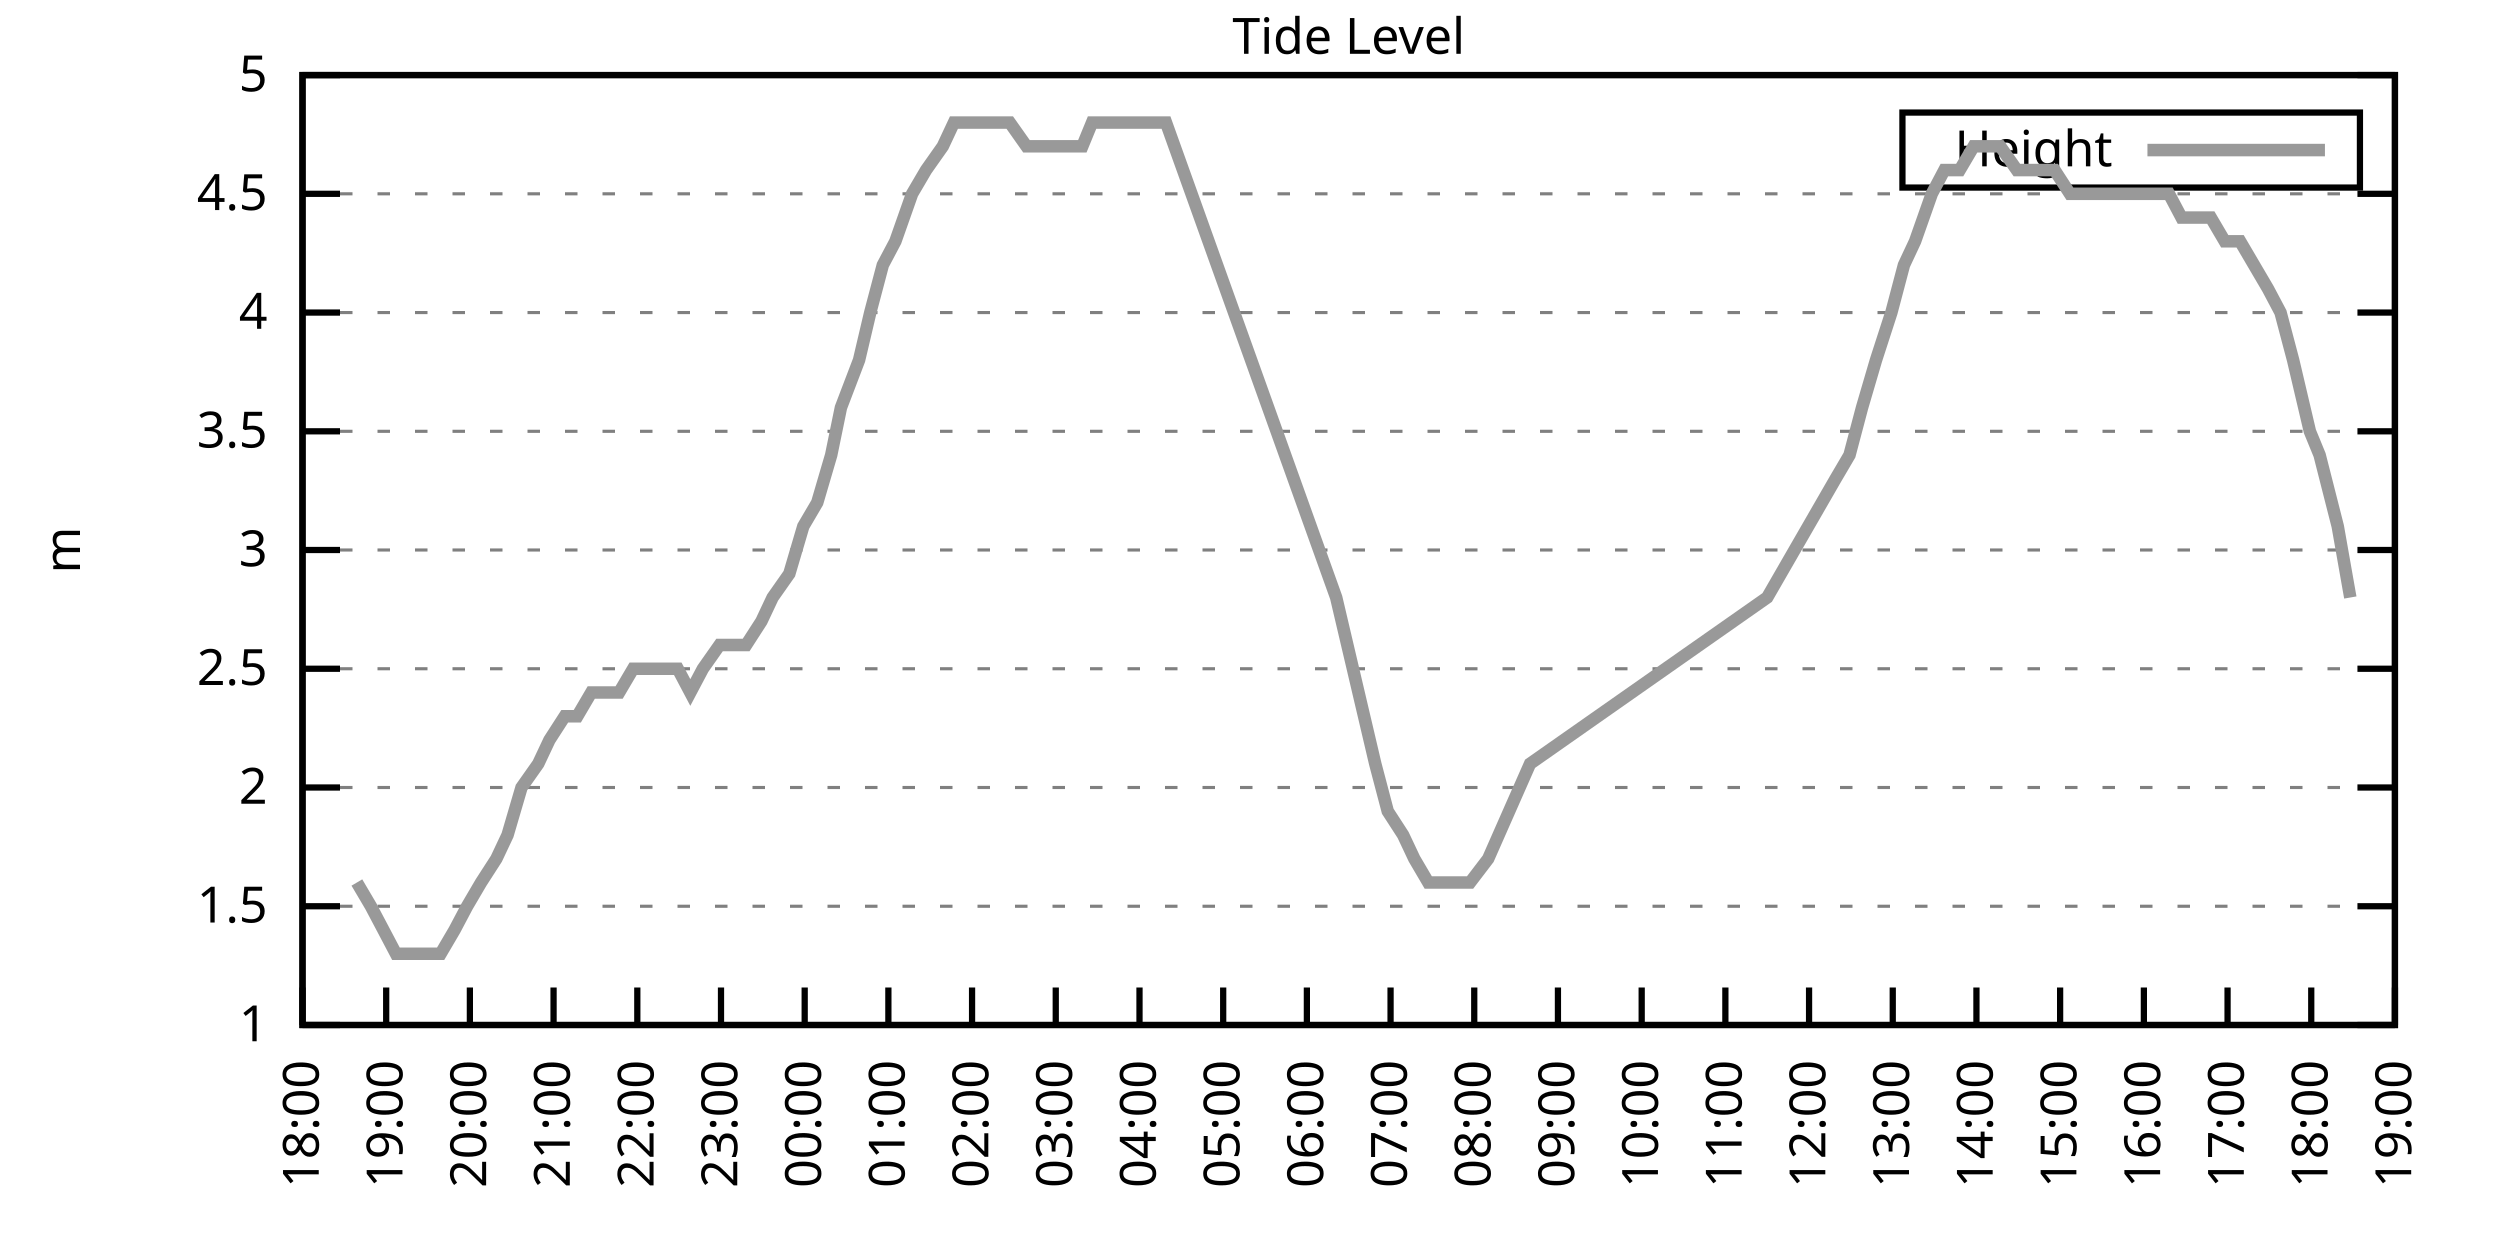
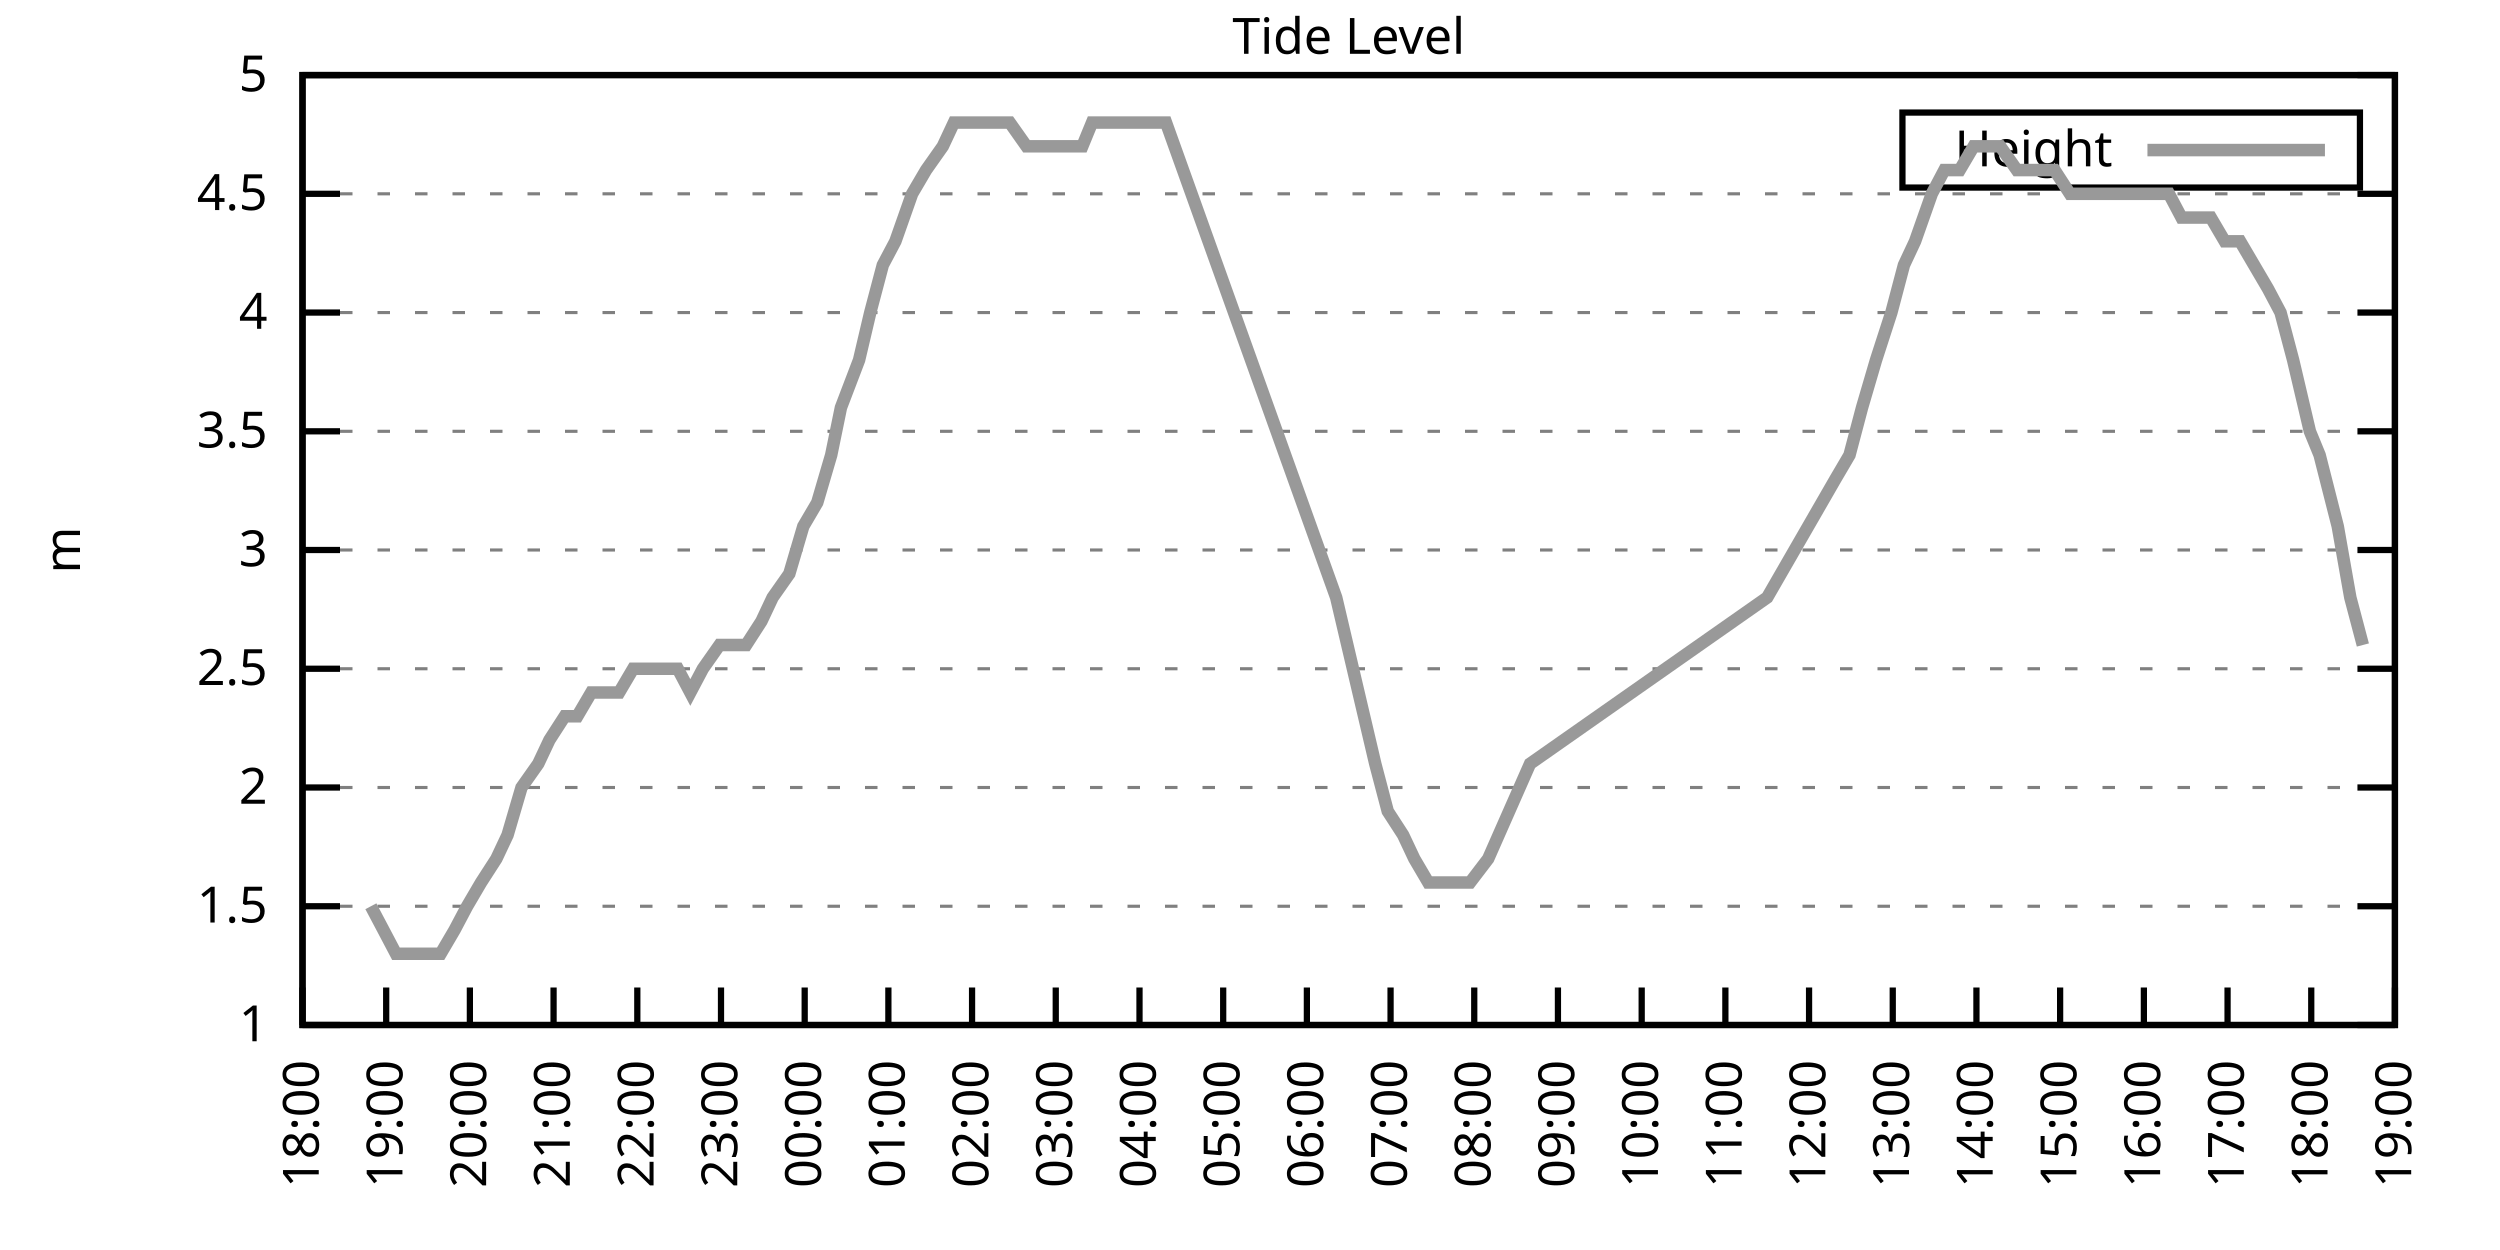
<svg xmlns="http://www.w3.org/2000/svg" xmlns:xlink="http://www.w3.org/1999/xlink" width="400" height="200" viewBox="0 0 400 200">
  <g id="gnuplot_canvas">
    <rect x="0" y="0" width="400" height="200" fill="none" />
    <defs>
      <circle id="gpDot" r="0.5" stroke-width="0.5" stroke="currentColor" />
      <path id="gpPt0" stroke-width="0.333" stroke="currentColor" d="M-1,0 h2 M0,-1 v2" />
      <path id="gpPt1" stroke-width="0.333" stroke="currentColor" d="M-1,-1 L1,1 M1,-1 L-1,1" />
      <path id="gpPt2" stroke-width="0.333" stroke="currentColor" d="M-1,0 L1,0 M0,-1 L0,1 M-1,-1 L1,1 M-1,1 L1,-1" />
      <rect id="gpPt3" stroke-width="0.333" stroke="currentColor" x="-1" y="-1" width="2" height="2" />
      <rect id="gpPt4" stroke-width="0.333" stroke="currentColor" fill="currentColor" x="-1" y="-1" width="2" height="2" />
      <circle id="gpPt5" stroke-width="0.333" stroke="currentColor" cx="0" cy="0" r="1" />
      <use xlink:href="#gpPt5" id="gpPt6" fill="currentColor" stroke="none" />
      <path id="gpPt7" stroke-width="0.333" stroke="currentColor" d="M0,-1.33 L-1.33,0.67 L1.33,0.67 z" />
      <use xlink:href="#gpPt7" id="gpPt8" fill="currentColor" stroke="none" />
      <use xlink:href="#gpPt7" id="gpPt9" stroke="currentColor" transform="rotate(180)" />
      <use xlink:href="#gpPt9" id="gpPt10" fill="currentColor" stroke="none" />
      <use xlink:href="#gpPt3" id="gpPt11" stroke="currentColor" transform="rotate(45)" />
      <use xlink:href="#gpPt11" id="gpPt12" fill="currentColor" stroke="none" />
      <path id="gpPt13" stroke-width="0.333" stroke="currentColor" d="M0,1.330 L1.265,0.411 L0.782,-1.067 L-0.782,-1.076 L-1.265,0.411 z" />
      <use xlink:href="#gpPt13" id="gpPt14" fill="currentColor" stroke="none" />
      <filter id="textbox" filterUnits="objectBoundingBox" x="0" y="0" height="1" width="1">
        <feFlood flood-color="white" flood-opacity="1" result="bgnd" />
        <feComposite in="SourceGraphic" in2="bgnd" operator="atop" />
      </filter>
      <filter id="greybox" filterUnits="objectBoundingBox" x="0" y="0" height="1" width="1">
        <feFlood flood-color="lightgrey" flood-opacity="1" result="grey" />
        <feComposite in="SourceGraphic" in2="grey" operator="atop" />
      </filter>
    </defs>
    <g fill="none" color="white" stroke="currentColor" stroke-width="1.00" stroke-linecap="butt" stroke-linejoin="miter">
</g>
    <g fill="none" color="black" stroke="currentColor" stroke-width="1.00" stroke-linecap="butt" stroke-linejoin="miter">
      <g stroke="none" shape-rendering="crispEdges">
        <polygon fill="rgb(255, 255, 255)" points="48.40,164.00 383.18,164.00 383.18,12.02 48.40,12.02 " />
      </g>
    </g>
    <g fill="none" color="black" stroke="currentColor" stroke-width="1.00" stroke-linecap="butt" stroke-linejoin="miter">
</g>
    <g fill="none" color="black" stroke="black" stroke-width="0.50" stroke-linecap="butt" stroke-linejoin="miter">
</g>
    <g fill="none" color="gray" stroke="currentColor" stroke-width="0.50" stroke-linecap="butt" stroke-linejoin="miter">
      <path stroke="gray" stroke-dasharray="2,4" class="gridline" d="M48.40,164.00 L383.19,164.00  " />
    </g>
    <g fill="none" color="gray" stroke="gray" stroke-width="1.00" stroke-linecap="butt" stroke-linejoin="miter">
</g>
    <g fill="none" color="black" stroke="currentColor" stroke-width="1.00" stroke-linecap="butt" stroke-linejoin="miter">
      <path stroke="black" d="M48.40,164.00 L54.40,164.00 M383.19,164.00 L377.19,164.00  " />
      <g transform="translate(42.80,166.60)" stroke="none" fill="black" font-family="Sans" font-size="8.00" text-anchor="end">
        <text>
          <tspan font-family="Sans"> 1</tspan>
        </text>
      </g>
    </g>
    <g fill="none" color="black" stroke="currentColor" stroke-width="1.00" stroke-linecap="butt" stroke-linejoin="miter">
</g>
    <g fill="none" color="black" stroke="black" stroke-width="0.50" stroke-linecap="butt" stroke-linejoin="miter">
</g>
    <g fill="none" color="gray" stroke="currentColor" stroke-width="0.50" stroke-linecap="butt" stroke-linejoin="miter">
      <path stroke="gray" stroke-dasharray="2,4" class="gridline" d="M48.40,145.00 L383.19,145.00  " />
    </g>
    <g fill="none" color="gray" stroke="gray" stroke-width="1.00" stroke-linecap="butt" stroke-linejoin="miter">
</g>
    <g fill="none" color="black" stroke="currentColor" stroke-width="1.00" stroke-linecap="butt" stroke-linejoin="miter">
      <path stroke="black" d="M48.40,145.00 L54.40,145.00 M383.19,145.00 L377.19,145.00  " />
      <g transform="translate(42.80,147.60)" stroke="none" fill="black" font-family="Sans" font-size="8.00" text-anchor="end">
        <text>
          <tspan font-family="Sans"> 1.5</tspan>
        </text>
      </g>
    </g>
    <g fill="none" color="black" stroke="currentColor" stroke-width="1.00" stroke-linecap="butt" stroke-linejoin="miter">
</g>
    <g fill="none" color="black" stroke="black" stroke-width="0.50" stroke-linecap="butt" stroke-linejoin="miter">
</g>
    <g fill="none" color="gray" stroke="currentColor" stroke-width="0.50" stroke-linecap="butt" stroke-linejoin="miter">
      <path stroke="gray" stroke-dasharray="2,4" class="gridline" d="M48.40,126.00 L383.19,126.00  " />
    </g>
    <g fill="none" color="gray" stroke="gray" stroke-width="1.00" stroke-linecap="butt" stroke-linejoin="miter">
</g>
    <g fill="none" color="black" stroke="currentColor" stroke-width="1.00" stroke-linecap="butt" stroke-linejoin="miter">
      <path stroke="black" d="M48.40,126.00 L54.40,126.00 M383.19,126.00 L377.19,126.00  " />
      <g transform="translate(42.80,128.60)" stroke="none" fill="black" font-family="Sans" font-size="8.00" text-anchor="end">
        <text>
          <tspan font-family="Sans"> 2</tspan>
        </text>
      </g>
    </g>
    <g fill="none" color="black" stroke="currentColor" stroke-width="1.00" stroke-linecap="butt" stroke-linejoin="miter">
</g>
    <g fill="none" color="black" stroke="black" stroke-width="0.50" stroke-linecap="butt" stroke-linejoin="miter">
</g>
    <g fill="none" color="gray" stroke="currentColor" stroke-width="0.50" stroke-linecap="butt" stroke-linejoin="miter">
      <path stroke="gray" stroke-dasharray="2,4" class="gridline" d="M48.40,107.00 L383.19,107.00  " />
    </g>
    <g fill="none" color="gray" stroke="gray" stroke-width="1.00" stroke-linecap="butt" stroke-linejoin="miter">
</g>
    <g fill="none" color="black" stroke="currentColor" stroke-width="1.00" stroke-linecap="butt" stroke-linejoin="miter">
      <path stroke="black" d="M48.40,107.00 L54.40,107.00 M383.19,107.00 L377.19,107.00  " />
      <g transform="translate(42.80,109.60)" stroke="none" fill="black" font-family="Sans" font-size="8.00" text-anchor="end">
        <text>
          <tspan font-family="Sans"> 2.5</tspan>
        </text>
      </g>
    </g>
    <g fill="none" color="black" stroke="currentColor" stroke-width="1.00" stroke-linecap="butt" stroke-linejoin="miter">
</g>
    <g fill="none" color="black" stroke="black" stroke-width="0.50" stroke-linecap="butt" stroke-linejoin="miter">
</g>
    <g fill="none" color="gray" stroke="currentColor" stroke-width="0.50" stroke-linecap="butt" stroke-linejoin="miter">
      <path stroke="gray" stroke-dasharray="2,4" class="gridline" d="M48.40,88.00 L383.19,88.00  " />
    </g>
    <g fill="none" color="gray" stroke="gray" stroke-width="1.00" stroke-linecap="butt" stroke-linejoin="miter">
</g>
    <g fill="none" color="black" stroke="currentColor" stroke-width="1.00" stroke-linecap="butt" stroke-linejoin="miter">
      <path stroke="black" d="M48.40,88.00 L54.40,88.00 M383.19,88.00 L377.19,88.00  " />
      <g transform="translate(42.80,90.60)" stroke="none" fill="black" font-family="Sans" font-size="8.00" text-anchor="end">
        <text>
          <tspan font-family="Sans"> 3</tspan>
        </text>
      </g>
    </g>
    <g fill="none" color="black" stroke="currentColor" stroke-width="1.00" stroke-linecap="butt" stroke-linejoin="miter">
</g>
    <g fill="none" color="black" stroke="black" stroke-width="0.50" stroke-linecap="butt" stroke-linejoin="miter">
</g>
    <g fill="none" color="gray" stroke="currentColor" stroke-width="0.50" stroke-linecap="butt" stroke-linejoin="miter">
      <path stroke="gray" stroke-dasharray="2,4" class="gridline" d="M48.40,69.01 L383.19,69.01  " />
    </g>
    <g fill="none" color="gray" stroke="gray" stroke-width="1.00" stroke-linecap="butt" stroke-linejoin="miter">
</g>
    <g fill="none" color="black" stroke="currentColor" stroke-width="1.00" stroke-linecap="butt" stroke-linejoin="miter">
      <path stroke="black" d="M48.40,69.01 L54.40,69.01 M383.19,69.01 L377.19,69.01  " />
      <g transform="translate(42.80,71.61)" stroke="none" fill="black" font-family="Sans" font-size="8.00" text-anchor="end">
        <text>
          <tspan font-family="Sans"> 3.5</tspan>
        </text>
      </g>
    </g>
    <g fill="none" color="black" stroke="currentColor" stroke-width="1.00" stroke-linecap="butt" stroke-linejoin="miter">
</g>
    <g fill="none" color="black" stroke="black" stroke-width="0.50" stroke-linecap="butt" stroke-linejoin="miter">
</g>
    <g fill="none" color="gray" stroke="currentColor" stroke-width="0.50" stroke-linecap="butt" stroke-linejoin="miter">
      <path stroke="gray" stroke-dasharray="2,4" class="gridline" d="M48.40,50.01 L383.19,50.01  " />
    </g>
    <g fill="none" color="gray" stroke="gray" stroke-width="1.00" stroke-linecap="butt" stroke-linejoin="miter">
</g>
    <g fill="none" color="black" stroke="currentColor" stroke-width="1.00" stroke-linecap="butt" stroke-linejoin="miter">
      <path stroke="black" d="M48.40,50.01 L54.40,50.01 M383.19,50.01 L377.19,50.01  " />
      <g transform="translate(42.80,52.61)" stroke="none" fill="black" font-family="Sans" font-size="8.00" text-anchor="end">
        <text>
          <tspan font-family="Sans"> 4</tspan>
        </text>
      </g>
    </g>
    <g fill="none" color="black" stroke="currentColor" stroke-width="1.00" stroke-linecap="butt" stroke-linejoin="miter">
</g>
    <g fill="none" color="black" stroke="black" stroke-width="0.50" stroke-linecap="butt" stroke-linejoin="miter">
</g>
    <g fill="none" color="gray" stroke="currentColor" stroke-width="0.50" stroke-linecap="butt" stroke-linejoin="miter">
      <path stroke="gray" stroke-dasharray="2,4" class="gridline" d="M48.40,31.01 L383.19,31.01  " />
    </g>
    <g fill="none" color="gray" stroke="gray" stroke-width="1.00" stroke-linecap="butt" stroke-linejoin="miter">
</g>
    <g fill="none" color="black" stroke="currentColor" stroke-width="1.00" stroke-linecap="butt" stroke-linejoin="miter">
      <path stroke="black" d="M48.40,31.01 L54.40,31.01 M383.19,31.01 L377.19,31.01  " />
      <g transform="translate(42.80,33.61)" stroke="none" fill="black" font-family="Sans" font-size="8.00" text-anchor="end">
        <text>
          <tspan font-family="Sans"> 4.5</tspan>
        </text>
      </g>
    </g>
    <g fill="none" color="black" stroke="currentColor" stroke-width="1.00" stroke-linecap="butt" stroke-linejoin="miter">
</g>
    <g fill="none" color="black" stroke="black" stroke-width="0.50" stroke-linecap="butt" stroke-linejoin="miter">
</g>
    <g fill="none" color="gray" stroke="currentColor" stroke-width="0.50" stroke-linecap="butt" stroke-linejoin="miter">
      <path stroke="gray" stroke-dasharray="2,4" class="gridline" d="M48.40,12.01 L383.19,12.01  " />
    </g>
    <g fill="none" color="gray" stroke="gray" stroke-width="1.00" stroke-linecap="butt" stroke-linejoin="miter">
</g>
    <g fill="none" color="black" stroke="currentColor" stroke-width="1.00" stroke-linecap="butt" stroke-linejoin="miter">
      <path stroke="black" d="M48.40,12.01 L54.40,12.01 M383.19,12.01 L377.19,12.01  " />
      <g transform="translate(42.80,14.61)" stroke="none" fill="black" font-family="Sans" font-size="8.00" text-anchor="end">
        <text>
          <tspan font-family="Sans"> 5</tspan>
        </text>
      </g>
    </g>
    <g fill="none" color="black" stroke="currentColor" stroke-width="1.00" stroke-linecap="butt" stroke-linejoin="miter">
      <path stroke="black" d="M48.40,164.00 L48.40,158.00  " />
      <g transform="translate(51.00,169.60) rotate(270.00)" stroke="none" fill="black" font-family="Sans" font-size="8.00" text-anchor="end">
        <text>
          <tspan font-family="Sans">18:00</tspan>
        </text>
      </g>
    </g>
    <g fill="none" color="black" stroke="currentColor" stroke-width="1.00" stroke-linecap="butt" stroke-linejoin="miter">
      <path stroke="black" d="M61.79,164.00 L61.79,158.00  " />
      <g transform="translate(64.39,169.60) rotate(270.00)" stroke="none" fill="black" font-family="Sans" font-size="8.00" text-anchor="end">
        <text>
          <tspan font-family="Sans">19:00</tspan>
        </text>
      </g>
    </g>
    <g fill="none" color="black" stroke="currentColor" stroke-width="1.00" stroke-linecap="butt" stroke-linejoin="miter">
      <path stroke="black" d="M75.18,164.00 L75.18,158.00  " />
      <g transform="translate(77.78,169.60) rotate(270.00)" stroke="none" fill="black" font-family="Sans" font-size="8.00" text-anchor="end">
        <text>
          <tspan font-family="Sans">20:00</tspan>
        </text>
      </g>
    </g>
    <g fill="none" color="black" stroke="currentColor" stroke-width="1.00" stroke-linecap="butt" stroke-linejoin="miter">
      <path stroke="black" d="M88.57,164.00 L88.57,158.00  " />
      <g transform="translate(91.17,169.60) rotate(270.00)" stroke="none" fill="black" font-family="Sans" font-size="8.00" text-anchor="end">
        <text>
          <tspan font-family="Sans">21:00</tspan>
        </text>
      </g>
    </g>
    <g fill="none" color="black" stroke="currentColor" stroke-width="1.00" stroke-linecap="butt" stroke-linejoin="miter">
      <path stroke="black" d="M101.97,164.00 L101.97,158.00  " />
      <g transform="translate(104.57,169.60) rotate(270.00)" stroke="none" fill="black" font-family="Sans" font-size="8.00" text-anchor="end">
        <text>
          <tspan font-family="Sans">22:00</tspan>
        </text>
      </g>
    </g>
    <g fill="none" color="black" stroke="currentColor" stroke-width="1.00" stroke-linecap="butt" stroke-linejoin="miter">
      <path stroke="black" d="M115.36,164.00 L115.36,158.00  " />
      <g transform="translate(117.96,169.60) rotate(270.00)" stroke="none" fill="black" font-family="Sans" font-size="8.00" text-anchor="end">
        <text>
          <tspan font-family="Sans">23:00</tspan>
        </text>
      </g>
    </g>
    <g fill="none" color="black" stroke="currentColor" stroke-width="1.00" stroke-linecap="butt" stroke-linejoin="miter">
      <path stroke="black" d="M128.75,164.00 L128.75,158.00  " />
      <g transform="translate(131.35,169.60) rotate(270.00)" stroke="none" fill="black" font-family="Sans" font-size="8.00" text-anchor="end">
        <text>
          <tspan font-family="Sans">00:00</tspan>
        </text>
      </g>
    </g>
    <g fill="none" color="black" stroke="currentColor" stroke-width="1.00" stroke-linecap="butt" stroke-linejoin="miter">
      <path stroke="black" d="M142.14,164.00 L142.14,158.00  " />
      <g transform="translate(144.74,169.60) rotate(270.00)" stroke="none" fill="black" font-family="Sans" font-size="8.00" text-anchor="end">
        <text>
          <tspan font-family="Sans">01:00</tspan>
        </text>
      </g>
    </g>
    <g fill="none" color="black" stroke="currentColor" stroke-width="1.00" stroke-linecap="butt" stroke-linejoin="miter">
      <path stroke="black" d="M155.53,164.00 L155.53,158.00  " />
      <g transform="translate(158.13,169.60) rotate(270.00)" stroke="none" fill="black" font-family="Sans" font-size="8.00" text-anchor="end">
        <text>
          <tspan font-family="Sans">02:00</tspan>
        </text>
      </g>
    </g>
    <g fill="none" color="black" stroke="currentColor" stroke-width="1.00" stroke-linecap="butt" stroke-linejoin="miter">
      <path stroke="black" d="M168.92,164.00 L168.92,158.00  " />
      <g transform="translate(171.52,169.60) rotate(270.00)" stroke="none" fill="black" font-family="Sans" font-size="8.00" text-anchor="end">
        <text>
          <tspan font-family="Sans">03:00</tspan>
        </text>
      </g>
    </g>
    <g fill="none" color="black" stroke="currentColor" stroke-width="1.00" stroke-linecap="butt" stroke-linejoin="miter">
      <path stroke="black" d="M182.32,164.00 L182.32,158.00  " />
      <g transform="translate(184.92,169.60) rotate(270.00)" stroke="none" fill="black" font-family="Sans" font-size="8.00" text-anchor="end">
        <text>
          <tspan font-family="Sans">04:00</tspan>
        </text>
      </g>
    </g>
    <g fill="none" color="black" stroke="currentColor" stroke-width="1.00" stroke-linecap="butt" stroke-linejoin="miter">
      <path stroke="black" d="M195.71,164.00 L195.71,158.00  " />
      <g transform="translate(198.31,169.60) rotate(270.00)" stroke="none" fill="black" font-family="Sans" font-size="8.00" text-anchor="end">
        <text>
          <tspan font-family="Sans">05:00</tspan>
        </text>
      </g>
    </g>
    <g fill="none" color="black" stroke="currentColor" stroke-width="1.00" stroke-linecap="butt" stroke-linejoin="miter">
      <path stroke="black" d="M209.10,164.00 L209.10,158.00  " />
      <g transform="translate(211.70,169.60) rotate(270.00)" stroke="none" fill="black" font-family="Sans" font-size="8.00" text-anchor="end">
        <text>
          <tspan font-family="Sans">06:00</tspan>
        </text>
      </g>
    </g>
    <g fill="none" color="black" stroke="currentColor" stroke-width="1.00" stroke-linecap="butt" stroke-linejoin="miter">
      <path stroke="black" d="M222.49,164.00 L222.49,158.00  " />
      <g transform="translate(225.09,169.60) rotate(270.00)" stroke="none" fill="black" font-family="Sans" font-size="8.00" text-anchor="end">
        <text>
          <tspan font-family="Sans">07:00</tspan>
        </text>
      </g>
    </g>
    <g fill="none" color="black" stroke="currentColor" stroke-width="1.00" stroke-linecap="butt" stroke-linejoin="miter">
      <path stroke="black" d="M235.88,164.00 L235.88,158.00  " />
      <g transform="translate(238.48,169.60) rotate(270.00)" stroke="none" fill="black" font-family="Sans" font-size="8.00" text-anchor="end">
        <text>
          <tspan font-family="Sans">08:00</tspan>
        </text>
      </g>
    </g>
    <g fill="none" color="black" stroke="currentColor" stroke-width="1.00" stroke-linecap="butt" stroke-linejoin="miter">
      <path stroke="black" d="M249.27,164.00 L249.27,158.00  " />
      <g transform="translate(251.87,169.60) rotate(270.00)" stroke="none" fill="black" font-family="Sans" font-size="8.00" text-anchor="end">
        <text>
          <tspan font-family="Sans">09:00</tspan>
        </text>
      </g>
    </g>
    <g fill="none" color="black" stroke="currentColor" stroke-width="1.00" stroke-linecap="butt" stroke-linejoin="miter">
      <path stroke="black" d="M262.67,164.00 L262.67,158.00  " />
      <g transform="translate(265.27,169.60) rotate(270.00)" stroke="none" fill="black" font-family="Sans" font-size="8.00" text-anchor="end">
        <text>
          <tspan font-family="Sans">10:00</tspan>
        </text>
      </g>
    </g>
    <g fill="none" color="black" stroke="currentColor" stroke-width="1.00" stroke-linecap="butt" stroke-linejoin="miter">
      <path stroke="black" d="M276.06,164.00 L276.06,158.00  " />
      <g transform="translate(278.66,169.60) rotate(270.00)" stroke="none" fill="black" font-family="Sans" font-size="8.00" text-anchor="end">
        <text>
          <tspan font-family="Sans">11:00</tspan>
        </text>
      </g>
    </g>
    <g fill="none" color="black" stroke="currentColor" stroke-width="1.00" stroke-linecap="butt" stroke-linejoin="miter">
      <path stroke="black" d="M289.45,164.00 L289.45,158.00  " />
      <g transform="translate(292.05,169.60) rotate(270.00)" stroke="none" fill="black" font-family="Sans" font-size="8.00" text-anchor="end">
        <text>
          <tspan font-family="Sans">12:00</tspan>
        </text>
      </g>
    </g>
    <g fill="none" color="black" stroke="currentColor" stroke-width="1.00" stroke-linecap="butt" stroke-linejoin="miter">
      <path stroke="black" d="M302.84,164.00 L302.84,158.00  " />
      <g transform="translate(305.44,169.60) rotate(270.00)" stroke="none" fill="black" font-family="Sans" font-size="8.00" text-anchor="end">
        <text>
          <tspan font-family="Sans">13:00</tspan>
        </text>
      </g>
    </g>
    <g fill="none" color="black" stroke="currentColor" stroke-width="1.00" stroke-linecap="butt" stroke-linejoin="miter">
      <path stroke="black" d="M316.23,164.00 L316.23,158.00  " />
      <g transform="translate(318.83,169.60) rotate(270.00)" stroke="none" fill="black" font-family="Sans" font-size="8.00" text-anchor="end">
        <text>
          <tspan font-family="Sans">14:00</tspan>
        </text>
      </g>
    </g>
    <g fill="none" color="black" stroke="currentColor" stroke-width="1.00" stroke-linecap="butt" stroke-linejoin="miter">
      <path stroke="black" d="M329.62,164.00 L329.62,158.00  " />
      <g transform="translate(332.22,169.60) rotate(270.00)" stroke="none" fill="black" font-family="Sans" font-size="8.00" text-anchor="end">
        <text>
          <tspan font-family="Sans">15:00</tspan>
        </text>
      </g>
    </g>
    <g fill="none" color="black" stroke="currentColor" stroke-width="1.00" stroke-linecap="butt" stroke-linejoin="miter">
      <path stroke="black" d="M343.02,164.00 L343.02,158.00  " />
      <g transform="translate(345.62,169.60) rotate(270.00)" stroke="none" fill="black" font-family="Sans" font-size="8.00" text-anchor="end">
        <text>
          <tspan font-family="Sans">16:00</tspan>
        </text>
      </g>
    </g>
    <g fill="none" color="black" stroke="currentColor" stroke-width="1.00" stroke-linecap="butt" stroke-linejoin="miter">
      <path stroke="black" d="M356.41,164.00 L356.41,158.00  " />
      <g transform="translate(359.01,169.60) rotate(270.00)" stroke="none" fill="black" font-family="Sans" font-size="8.00" text-anchor="end">
        <text>
          <tspan font-family="Sans">17:00</tspan>
        </text>
      </g>
    </g>
    <g fill="none" color="black" stroke="currentColor" stroke-width="1.00" stroke-linecap="butt" stroke-linejoin="miter">
      <path stroke="black" d="M369.80,164.00 L369.80,158.00  " />
      <g transform="translate(372.40,169.60) rotate(270.00)" stroke="none" fill="black" font-family="Sans" font-size="8.00" text-anchor="end">
        <text>
          <tspan font-family="Sans">18:00</tspan>
        </text>
      </g>
    </g>
    <g fill="none" color="black" stroke="currentColor" stroke-width="1.00" stroke-linecap="butt" stroke-linejoin="miter">
      <path stroke="black" d="M383.19,164.00 L383.19,158.00  " />
      <g transform="translate(385.79,169.60) rotate(270.00)" stroke="none" fill="black" font-family="Sans" font-size="8.00" text-anchor="end">
        <text>
          <tspan font-family="Sans">19:00</tspan>
        </text>
      </g>
    </g>
    <g fill="none" color="black" stroke="currentColor" stroke-width="1.00" stroke-linecap="butt" stroke-linejoin="miter">
</g>
    <g fill="none" color="black" stroke="currentColor" stroke-width="1.00" stroke-linecap="butt" stroke-linejoin="miter">
      <path stroke="black" d="M48.40,12.01 L48.40,164.00 L383.19,164.00 L383.19,12.01 L48.40,12.01 Z  " />
    </g>
    <g fill="none" color="black" stroke="currentColor" stroke-width="1.00" stroke-linecap="butt" stroke-linejoin="miter">
</g>
    <g fill="none" color="black" stroke="currentColor" stroke-width="1.00" stroke-linecap="butt" stroke-linejoin="miter">
      <path stroke="black" d="M304.39,30.01 L304.39,18.01 L377.59,18.01 L377.59,30.01 L304.39,30.01 Z  " />
    </g>
    <g id="Tide_level_plot_1">
      <g fill="none" color="white" stroke="black" stroke-width="2.00" stroke-linecap="butt" stroke-linejoin="miter">
</g>
      <g fill="none" color="black" stroke="currentColor" stroke-width="2.00" stroke-linecap="butt" stroke-linejoin="miter">
        <g transform="translate(337.99,26.61)" stroke="none" fill="black" font-family="Sans" font-size="8.00" text-anchor="end">
          <text>
            <tspan font-family="Sans">Height</tspan>
          </text>
        </g>
      </g>
      <g fill="none" color="black" stroke="currentColor" stroke-width="2.00" stroke-linecap="butt" stroke-linejoin="miter">
-         <path stroke="rgb(153, 153, 153)" d="M343.59,24.01 L371.99,24.01 M57.10,141.20 L59.34,145.00 L61.35,148.80 L63.35,152.60 L66.03,152.60 L68.04,152.60   L70.50,152.60 L72.73,148.80 L74.74,145.00 L76.97,141.20 L79.42,137.40 L81.21,133.60 L83.44,126.00 L86.12,122.20   L87.91,118.40 L90.36,114.60 L92.37,114.60 L94.60,110.80 L97.28,110.80 L99.06,110.80 L101.30,107.00 L103.53,107.00   L105.98,107.00 L108.44,107.00 L110.45,110.80 L112.46,107.00 L115.13,103.20 L117.37,103.20 L119.38,103.20 L121.83,99.40   L123.62,95.60 L126.29,91.80 L128.53,84.21 L130.76,80.41 L132.99,72.81 L134.55,65.21 L137.45,57.61 L139.24,50.01   L141.25,42.41 L143.26,38.61 L145.94,31.01 L148.17,27.21 L150.85,23.41 L152.63,19.61 L155.09,19.61 L157.32,19.61   L159.77,19.61 L161.56,19.61 L164.24,23.41 L166.47,23.41 L168.25,23.41 L170.71,23.41 L173.17,23.41 L174.73,19.61   L186.56,19.61 L213.79,95.60 L220.04,122.20 L222.04,129.80 L224.50,133.60 L226.29,137.40 L228.52,141.20 L231.20,141.20   L233.20,141.20 L235.21,141.20 L238.11,137.40 L244.81,122.20 L282.75,95.60 L293.69,76.61 L295.92,72.81 L297.93,65.21   L300.16,57.61 L302.62,50.01 L304.63,42.41 L306.41,38.61 L309.09,31.01 L311.10,27.21 L313.55,27.21 L315.79,23.41   L318.02,23.41 L320.03,23.41 L322.70,27.21 L324.49,27.21 L327.17,27.21 L328.73,27.21 L331.19,31.01 L333.64,31.01   L335.65,31.01 L337.88,31.01 L340.11,31.01 L342.79,31.01 L344.13,31.01 L347.03,31.01 L349.04,34.81 L351.72,34.81   L353.73,34.81 L355.96,38.61 L358.42,38.61 L360.65,42.41 L362.88,46.21 L364.89,50.01 L366.90,57.61 L369.58,69.01   L371.14,72.81 L374.04,84.21 L376.05,95.60  " />
+         <path stroke="rgb(153, 153, 153)" d="M343.59,24.01 L371.99,24.01 M59.34,145.00 L61.35,148.80 L63.35,152.60 L66.03,152.60 L68.04,152.60 L70.50,152.60   L72.73,148.80 L74.74,145.00 L76.97,141.20 L79.42,137.40 L81.21,133.60 L83.44,126.00 L86.12,122.20 L87.91,118.40   L90.36,114.60 L92.37,114.60 L94.60,110.80 L97.28,110.80 L99.06,110.80 L101.30,107.00 L103.53,107.00 L105.98,107.00   L108.44,107.00 L110.45,110.80 L112.46,107.00 L115.13,103.20 L117.37,103.20 L119.38,103.20 L121.83,99.40 L123.62,95.60   L126.29,91.80 L128.53,84.21 L130.76,80.41 L132.99,72.81 L134.55,65.21 L137.45,57.61 L139.24,50.01 L141.25,42.41   L143.26,38.61 L145.94,31.01 L148.17,27.21 L150.85,23.41 L152.63,19.61 L155.09,19.61 L157.32,19.61 L159.77,19.61   L161.56,19.61 L164.24,23.41 L166.47,23.41 L168.25,23.41 L170.71,23.41 L173.17,23.41 L174.73,19.61 L186.56,19.61   L213.79,95.60 L220.04,122.20 L222.04,129.80 L224.50,133.60 L226.29,137.40 L228.52,141.20 L231.20,141.20 L233.20,141.20   L235.21,141.20 L238.11,137.40 L244.81,122.20 L282.75,95.60 L293.69,76.61 L295.92,72.81 L297.93,65.21 L300.16,57.61   L302.62,50.01 L304.63,42.41 L306.41,38.61 L309.09,31.01 L311.10,27.21 L313.55,27.21 L315.79,23.41 L318.02,23.41   L320.03,23.41 L322.70,27.21 L324.49,27.21 L327.17,27.21 L328.73,27.21 L331.19,31.01 L333.64,31.01 L335.65,31.01   L337.88,31.01 L340.11,31.01 L342.79,31.01 L344.13,31.01 L347.03,31.01 L349.04,34.81 L351.72,34.81 L353.73,34.81   L355.96,38.61 L358.42,38.61 L360.65,42.41 L362.88,46.21 L364.89,50.01 L366.90,57.61 L369.58,69.01 L371.14,72.81   L374.04,84.21 L376.05,95.60 L378.06,103.20  " />
      </g>
    </g>
    <g fill="none" color="black" stroke="currentColor" stroke-width="2.00" stroke-linecap="butt" stroke-linejoin="miter">
</g>
    <g fill="none" color="black" stroke="black" stroke-width="1.00" stroke-linecap="butt" stroke-linejoin="miter">
</g>
    <g fill="none" color="black" stroke="currentColor" stroke-width="1.00" stroke-linecap="butt" stroke-linejoin="miter">
      <path stroke="black" d="M48.40,12.01 L48.40,164.00 L383.19,164.00 L383.19,12.01 L48.40,12.01 Z  " />
      <g transform="translate(12.80,88.01) rotate(270.00)" stroke="none" fill="black" font-family="Sans" font-size="8.00" text-anchor="middle">
        <text>
          <tspan font-family="Sans">m</tspan>
        </text>
      </g>
    </g>
    <g fill="none" color="black" stroke="currentColor" stroke-width="1.00" stroke-linecap="butt" stroke-linejoin="miter">
</g>
    <g fill="none" color="black" stroke="currentColor" stroke-width="1.00" stroke-linecap="butt" stroke-linejoin="miter">
      <g transform="translate(215.79,8.61)" stroke="none" fill="black" font-family="Sans" font-size="8.00" text-anchor="middle">
        <text>
          <tspan font-family="Sans">Tide Level</tspan>
        </text>
      </g>
    </g>
    <g fill="none" color="black" stroke="currentColor" stroke-width="1.00" stroke-linecap="butt" stroke-linejoin="miter">
</g>
  </g>
</svg>
